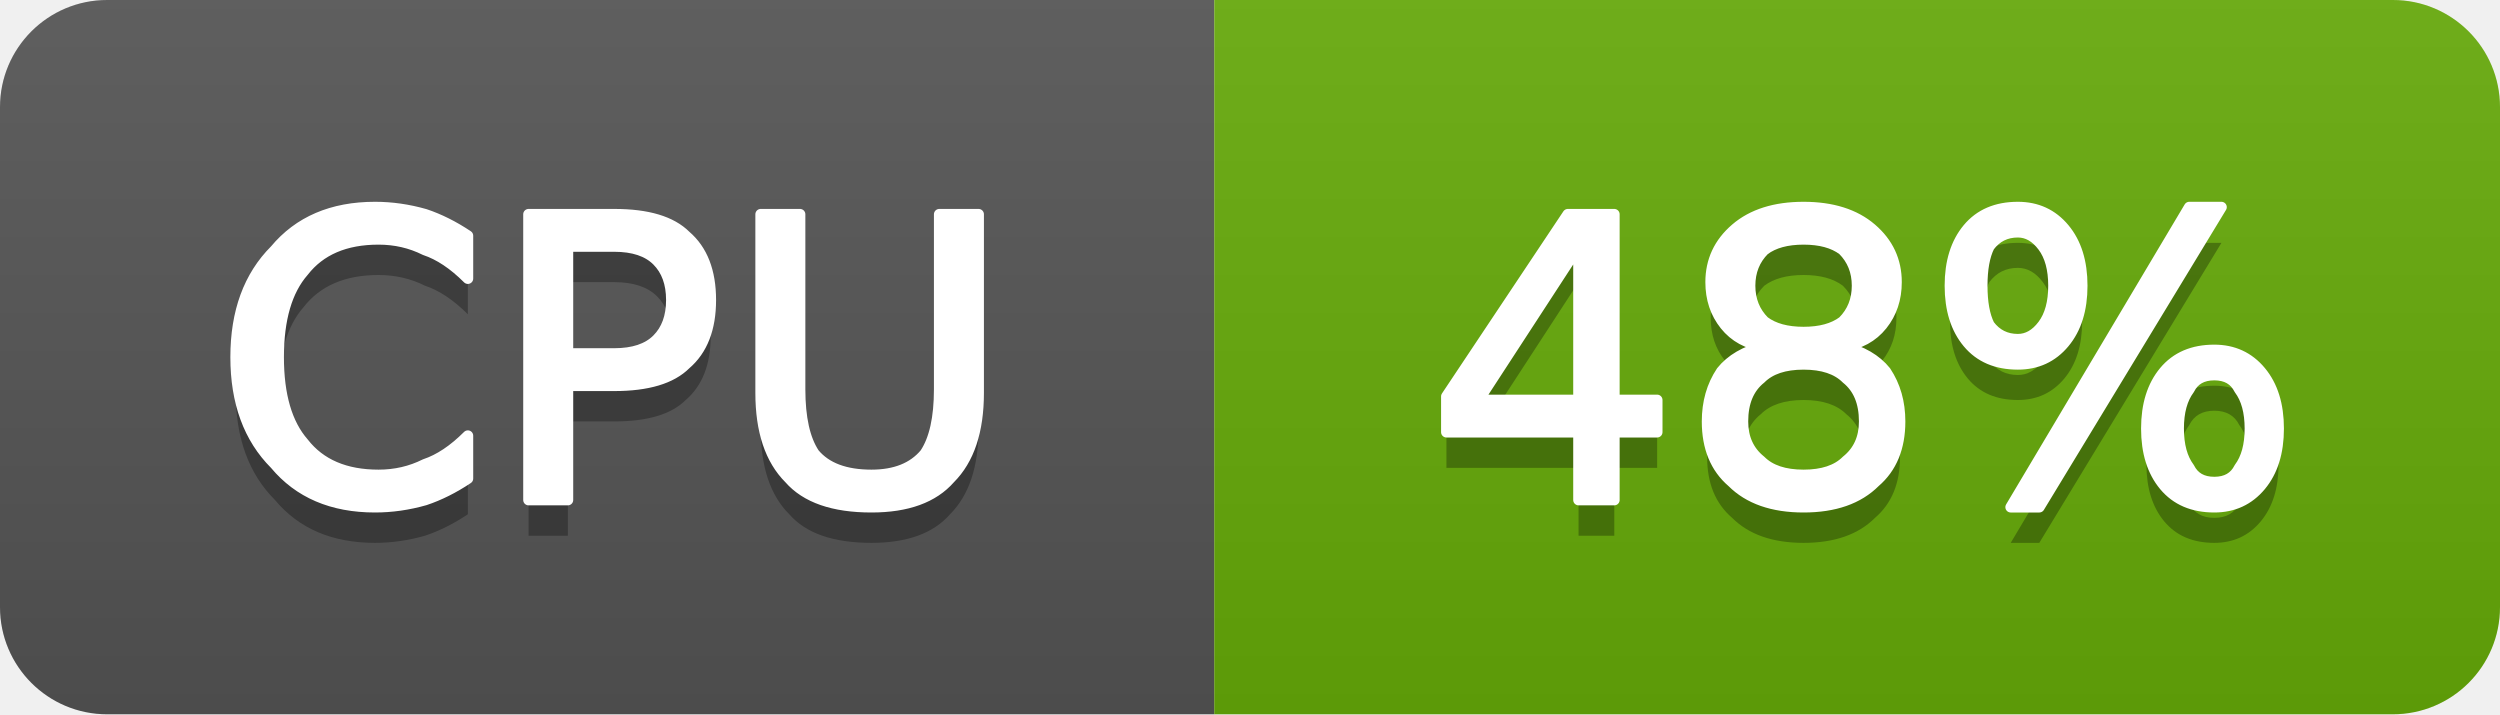
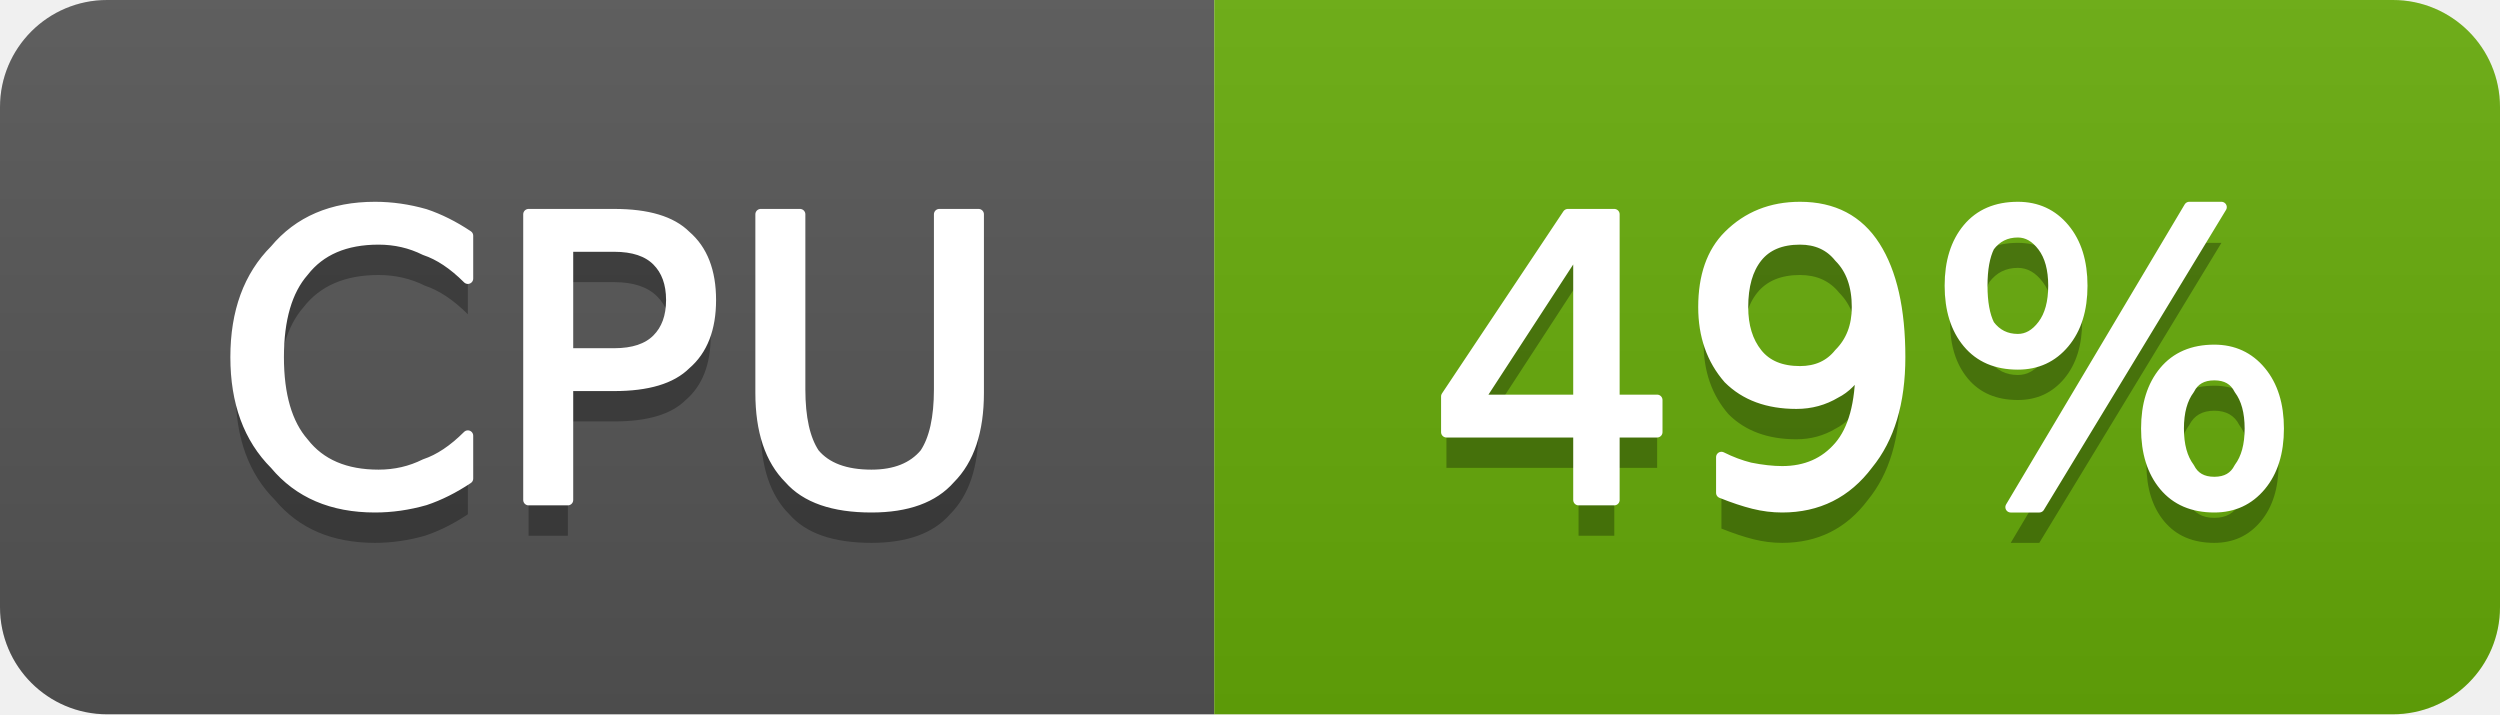
- <svg xmlns="http://www.w3.org/2000/svg" width="70" height="20" viewBox="0 0 70 20" role="img" aria-label="CPU: 48%">
+ <svg xmlns="http://www.w3.org/2000/svg" width="70" height="20" viewBox="0 0 70 20" role="img" aria-label="CPU: 49%">
  <linearGradient id="g-cluster_cpu_usage" x2="0" y2="100%">
    <stop offset="0" stop-color="#bbb" stop-opacity=".1" />
    <stop offset="1" stop-opacity=".1" />
  </linearGradient>
  <clipPath id="r-cluster_cpu_usage">
    <rect width="70" height="20" rx="3" fill="#fff" />
  </clipPath>
  <g clip-path="url(#r-cluster_cpu_usage)">
    <rect width="34" height="20" fill="#555" />
    <rect x="34" width="36" height="20" fill="#67ac09" />
    <rect width="70" height="20" fill="url(#g-cluster_cpu_usage)" />
    <path transform="translate(0 1)" fill="#010101" fill-opacity=".3" d="M13.1 6.6L13.1 7.8Q12.5 7.2 11.9 7.0Q11.3 6.7 10.6 6.7Q9.2 6.7 8.5 7.6Q7.8 8.4 7.8 10.0Q7.8 11.6 8.5 12.4Q9.2 13.3 10.6 13.3Q11.3 13.3 11.9 13.0Q12.5 12.8 13.1 12.2L13.1 13.4Q12.5 13.8 11.9 14.0Q11.2 14.2 10.5 14.2Q8.7 14.2 7.7 13.0Q6.6 11.9 6.6 10.0Q6.6 8.1 7.7 7.0Q8.7 5.8 10.5 5.8Q11.2 5.8 11.9 6.0Q12.5 6.2 13.1 6.6ZM15.9 6.9L15.9 9.9L17.2 9.9Q18.0 9.9 18.4 9.5Q18.8 9.1 18.8 8.4Q18.8 7.7 18.4 7.3Q18.0 6.9 17.2 6.9L15.9 6.9ZM14.8 6.0L17.2 6.0Q18.6 6.0 19.2 6.6Q19.9 7.2 19.9 8.4Q19.9 9.6 19.2 10.2Q18.6 10.8 17.2 10.8L15.9 10.8L15.9 14.0L14.8 14.0L14.8 6.0ZM21.3 6.0L22.4 6.0L22.4 10.9Q22.4 12.1 22.8 12.7Q23.3 13.3 24.4 13.3Q25.4 13.3 25.9 12.7Q26.3 12.1 26.3 10.9L26.3 6.0L27.4 6.0L27.4 11.0Q27.4 12.6 26.6 13.4Q25.9 14.2 24.4 14.2Q22.8 14.2 22.1 13.4Q21.3 12.6 21.3 11.0L21.3 6.0Z" />
    <path fill="#fff" stroke="#fff" stroke-width="0.3" stroke-linejoin="round" d="M13.1 6.6L13.1 7.8Q12.5 7.2 11.9 7.0Q11.3 6.7 10.6 6.7Q9.2 6.7 8.5 7.6Q7.8 8.4 7.8 10.0Q7.8 11.6 8.5 12.4Q9.2 13.3 10.6 13.3Q11.3 13.3 11.9 13.0Q12.5 12.8 13.1 12.2L13.1 13.4Q12.5 13.8 11.9 14.0Q11.2 14.2 10.5 14.2Q8.7 14.2 7.7 13.0Q6.6 11.9 6.6 10.0Q6.6 8.1 7.7 7.0Q8.7 5.8 10.5 5.8Q11.2 5.8 11.9 6.0Q12.5 6.2 13.1 6.6ZM15.9 6.9L15.9 9.9L17.2 9.9Q18.0 9.9 18.4 9.5Q18.8 9.1 18.8 8.4Q18.8 7.7 18.4 7.3Q18.0 6.9 17.2 6.9L15.9 6.9ZM14.8 6.0L17.2 6.0Q18.6 6.0 19.2 6.6Q19.9 7.2 19.9 8.4Q19.9 9.6 19.2 10.2Q18.6 10.8 17.2 10.8L15.9 10.8L15.9 14.0L14.8 14.0L14.8 6.0ZM21.3 6.0L22.4 6.0L22.4 10.9Q22.4 12.1 22.8 12.7Q23.3 13.3 24.4 13.3Q25.4 13.3 25.9 12.7Q26.3 12.1 26.3 10.9L26.3 6.0L27.4 6.0L27.4 11.0Q27.4 12.6 26.6 13.4Q25.9 14.2 24.4 14.2Q22.8 14.2 22.1 13.4Q21.3 12.6 21.3 11.0L21.3 6.0Z" />
-     <path transform="translate(0 1)" fill="#010101" fill-opacity=".3" d="M44.2 6.9L41.4 11.2L44.2 11.2L44.2 6.9ZM43.9 6.0L45.2 6.0L45.2 11.2L46.4 11.2L46.4 12.1L45.2 12.1L45.2 14.0L44.2 14.0L44.2 12.1L40.5 12.1L40.5 11.1L43.9 6.0ZM50.5 10.2Q49.7 10.2 49.3 10.6Q48.8 11.0 48.8 11.8Q48.8 12.5 49.3 12.9Q49.7 13.3 50.5 13.3Q51.3 13.3 51.7 12.9Q52.2 12.5 52.2 11.8Q52.2 11.0 51.7 10.6Q51.3 10.2 50.5 10.2ZM49.4 9.7Q48.7 9.6 48.3 9.1Q47.9 8.6 47.9 7.9Q47.9 7.0 48.6 6.4Q49.3 5.8 50.5 5.8Q51.7 5.8 52.4 6.4Q53.1 7.0 53.1 7.9Q53.1 8.6 52.7 9.1Q52.3 9.6 51.6 9.7Q52.4 9.9 52.8 10.4Q53.2 11.0 53.2 11.8Q53.2 12.9 52.5 13.5Q51.8 14.2 50.5 14.2Q49.2 14.2 48.5 13.5Q47.8 12.9 47.8 11.8Q47.8 11.0 48.2 10.4Q48.6 9.9 49.4 9.7ZM49.0 8.0Q49.0 8.6 49.4 9.0Q49.8 9.3 50.5 9.3Q51.2 9.3 51.6 9.0Q52.0 8.6 52.0 8.0Q52.0 7.4 51.6 7.0Q51.2 6.7 50.5 6.7Q49.8 6.7 49.4 7.0Q49.0 7.4 49.0 8.0ZM62.0 10.5Q61.5 10.5 61.3 10.9Q61.0 11.3 61.0 12.0Q61.0 12.7 61.3 13.1Q61.5 13.5 62.0 13.5Q62.5 13.5 62.7 13.1Q63.0 12.7 63.0 12.0Q63.0 11.3 62.7 10.9Q62.5 10.5 62.0 10.5ZM62.0 9.8Q62.8 9.8 63.3 10.4Q63.8 11.0 63.8 12.0Q63.8 13.0 63.3 13.6Q62.8 14.2 62.0 14.2Q61.1 14.2 60.6 13.6Q60.1 13.0 60.1 12.0Q60.1 11.0 60.6 10.4Q61.1 9.8 62.0 9.8ZM56.5 6.5Q56.0 6.5 55.7 6.9Q55.5 7.3 55.5 8.0Q55.5 8.7 55.7 9.1Q56.0 9.5 56.5 9.5Q56.9 9.5 57.2 9.1Q57.5 8.7 57.5 8.0Q57.5 7.3 57.2 6.9Q56.9 6.5 56.5 6.5ZM61.3 5.8L62.2 5.8L57.1 14.2L56.3 14.2L61.3 5.8ZM56.5 5.8Q57.3 5.8 57.8 6.4Q58.3 7.0 58.3 8.0Q58.3 9.0 57.8 9.6Q57.3 10.2 56.5 10.2Q55.6 10.2 55.1 9.6Q54.6 9.0 54.6 8.0Q54.6 7.0 55.1 6.4Q55.6 5.8 56.5 5.8Z" />
-     <path fill="#fff" stroke="#fff" stroke-width="0.3" stroke-linejoin="round" d="M44.2 6.9L41.4 11.2L44.2 11.2L44.2 6.9ZM43.9 6.0L45.2 6.0L45.2 11.2L46.4 11.2L46.4 12.1L45.2 12.1L45.2 14.0L44.2 14.0L44.2 12.1L40.5 12.1L40.5 11.1L43.9 6.0ZM50.5 10.2Q49.7 10.2 49.3 10.6Q48.8 11.0 48.8 11.8Q48.8 12.5 49.3 12.9Q49.7 13.3 50.5 13.3Q51.3 13.3 51.7 12.9Q52.2 12.5 52.2 11.8Q52.2 11.0 51.7 10.6Q51.3 10.2 50.5 10.2ZM49.4 9.7Q48.7 9.6 48.3 9.1Q47.9 8.6 47.9 7.9Q47.9 7.0 48.6 6.4Q49.3 5.8 50.5 5.8Q51.7 5.8 52.4 6.4Q53.1 7.0 53.1 7.9Q53.1 8.6 52.7 9.1Q52.3 9.6 51.6 9.7Q52.4 9.9 52.8 10.4Q53.2 11.0 53.2 11.8Q53.2 12.9 52.5 13.5Q51.8 14.2 50.5 14.2Q49.2 14.2 48.5 13.5Q47.8 12.9 47.8 11.8Q47.8 11.0 48.2 10.4Q48.6 9.9 49.4 9.7ZM49.0 8.0Q49.0 8.6 49.4 9.0Q49.8 9.3 50.5 9.3Q51.2 9.3 51.6 9.0Q52.0 8.6 52.0 8.0Q52.0 7.4 51.6 7.0Q51.2 6.7 50.5 6.7Q49.8 6.7 49.4 7.0Q49.0 7.4 49.0 8.0ZM62.0 10.5Q61.5 10.5 61.3 10.9Q61.0 11.3 61.0 12.0Q61.0 12.7 61.3 13.1Q61.5 13.5 62.0 13.5Q62.5 13.5 62.7 13.1Q63.0 12.7 63.0 12.0Q63.0 11.3 62.7 10.9Q62.5 10.5 62.0 10.5ZM62.0 9.8Q62.8 9.8 63.3 10.4Q63.8 11.0 63.8 12.0Q63.8 13.0 63.3 13.6Q62.8 14.2 62.0 14.2Q61.1 14.2 60.6 13.6Q60.1 13.0 60.1 12.0Q60.1 11.0 60.6 10.4Q61.1 9.8 62.0 9.8ZM56.5 6.5Q56.0 6.5 55.7 6.9Q55.5 7.3 55.5 8.0Q55.5 8.7 55.7 9.1Q56.0 9.5 56.5 9.5Q56.9 9.5 57.2 9.1Q57.5 8.7 57.5 8.0Q57.5 7.3 57.2 6.9Q56.9 6.5 56.5 6.5ZM61.3 5.8L62.2 5.8L57.1 14.2L56.3 14.2L61.3 5.8ZM56.5 5.8Q57.3 5.8 57.8 6.4Q58.3 7.0 58.3 8.0Q58.3 9.0 57.8 9.6Q57.3 10.2 56.5 10.2Q55.6 10.2 55.1 9.6Q54.6 9.0 54.6 8.0Q54.6 7.0 55.1 6.4Q55.6 5.8 56.5 5.8Z" />
+     <path transform="translate(0 1)" fill="#010101" fill-opacity=".3" d="M44.2 6.9L41.4 11.2L44.2 11.2L44.2 6.9ZM43.9 6.0L45.2 6.0L45.2 11.2L46.4 11.2L46.4 12.1L45.2 12.1L45.2 14.0L44.2 14.0L44.2 12.1L40.5 12.1L40.5 11.1L43.9 6.0ZM48.2 13.8L48.2 12.8Q48.6 13.0 49.0 13.1Q49.5 13.2 49.9 13.2Q50.9 13.2 51.5 12.5Q52.1 11.8 52.1 10.3Q51.8 10.8 51.4 11.0Q50.9 11.3 50.3 11.3Q49.1 11.3 48.4 10.6Q47.7 9.8 47.7 8.6Q47.7 7.3 48.4 6.6Q49.2 5.8 50.4 5.8Q51.8 5.8 52.5 6.9Q53.2 8.0 53.2 10.0Q53.2 11.9 52.3 13.0Q51.4 14.2 49.9 14.2Q49.5 14.2 49.1 14.1Q48.7 14.0 48.2 13.8ZM50.4 10.4Q51.1 10.4 51.5 9.9Q52.0 9.4 52.0 8.6Q52.0 7.7 51.5 7.2Q51.1 6.7 50.4 6.7Q49.6 6.7 49.2 7.2Q48.8 7.7 48.8 8.6Q48.8 9.4 49.2 9.9Q49.6 10.4 50.4 10.4ZM62.0 10.5Q61.5 10.5 61.3 10.9Q61.0 11.3 61.0 12.0Q61.0 12.7 61.3 13.1Q61.5 13.5 62.0 13.5Q62.5 13.5 62.7 13.1Q63.0 12.7 63.0 12.0Q63.0 11.3 62.7 10.9Q62.5 10.5 62.0 10.5ZM62.0 9.8Q62.8 9.8 63.3 10.4Q63.8 11.0 63.8 12.0Q63.8 13.0 63.3 13.6Q62.8 14.2 62.0 14.2Q61.1 14.2 60.6 13.6Q60.1 13.0 60.1 12.0Q60.1 11.0 60.6 10.4Q61.1 9.8 62.0 9.8ZM56.5 6.5Q56.0 6.5 55.7 6.9Q55.5 7.3 55.5 8.0Q55.5 8.7 55.7 9.1Q56.0 9.5 56.5 9.5Q56.9 9.5 57.2 9.1Q57.5 8.7 57.5 8.0Q57.5 7.3 57.2 6.9Q56.9 6.5 56.5 6.5ZM61.3 5.8L62.2 5.8L57.1 14.2L56.3 14.2L61.3 5.8ZM56.5 5.8Q57.3 5.8 57.8 6.4Q58.3 7.0 58.3 8.0Q58.3 9.0 57.8 9.6Q57.3 10.2 56.5 10.2Q55.6 10.2 55.1 9.6Q54.6 9.0 54.6 8.0Q54.6 7.0 55.1 6.4Q55.6 5.8 56.5 5.8Z" />
+     <path fill="#fff" stroke="#fff" stroke-width="0.3" stroke-linejoin="round" d="M44.2 6.9L41.4 11.2L44.2 11.2L44.2 6.9ZM43.9 6.0L45.2 6.0L45.2 11.2L46.4 11.2L46.4 12.1L45.2 12.1L45.2 14.0L44.2 14.0L44.2 12.1L40.5 12.1L40.5 11.1L43.9 6.0ZM48.2 13.8L48.2 12.8Q48.6 13.0 49.0 13.1Q49.5 13.2 49.9 13.2Q50.9 13.2 51.5 12.5Q52.1 11.8 52.1 10.3Q51.8 10.8 51.4 11.0Q50.9 11.3 50.3 11.3Q49.1 11.3 48.4 10.6Q47.7 9.8 47.7 8.6Q47.7 7.3 48.4 6.6Q49.2 5.8 50.4 5.8Q51.8 5.8 52.5 6.9Q53.2 8.0 53.2 10.0Q53.2 11.9 52.3 13.0Q51.4 14.2 49.9 14.2Q49.5 14.2 49.1 14.1Q48.7 14.0 48.2 13.8ZM50.4 10.4Q51.1 10.4 51.5 9.9Q52.0 9.4 52.0 8.6Q52.0 7.7 51.5 7.2Q51.1 6.7 50.4 6.7Q49.6 6.7 49.2 7.2Q48.8 7.7 48.8 8.6Q48.8 9.4 49.2 9.9Q49.6 10.4 50.4 10.4ZM62.0 10.5Q61.5 10.5 61.3 10.9Q61.0 11.3 61.0 12.0Q61.0 12.7 61.3 13.1Q61.5 13.5 62.0 13.5Q62.5 13.5 62.7 13.1Q63.0 12.7 63.0 12.0Q63.0 11.3 62.7 10.9Q62.5 10.5 62.0 10.5ZM62.0 9.8Q62.8 9.8 63.3 10.4Q63.8 11.0 63.8 12.0Q63.8 13.0 63.3 13.6Q62.8 14.2 62.0 14.2Q61.1 14.2 60.6 13.6Q60.1 13.0 60.1 12.0Q60.1 11.0 60.6 10.4Q61.1 9.8 62.0 9.8ZM56.5 6.5Q56.0 6.5 55.7 6.9Q55.5 7.3 55.5 8.0Q55.5 8.7 55.7 9.1Q56.0 9.5 56.5 9.5Q56.9 9.5 57.2 9.1Q57.5 8.7 57.5 8.0Q57.5 7.3 57.2 6.9Q56.9 6.5 56.5 6.5ZM61.3 5.8L62.2 5.8L57.1 14.2L56.3 14.2L61.3 5.8ZM56.5 5.8Q57.3 5.8 57.8 6.4Q58.3 7.0 58.3 8.0Q58.3 9.0 57.8 9.6Q57.3 10.2 56.5 10.2Q55.6 10.2 55.1 9.6Q54.6 9.0 54.6 8.0Q54.6 7.0 55.1 6.4Q55.6 5.8 56.5 5.8Z" />
  </g>
</svg>
